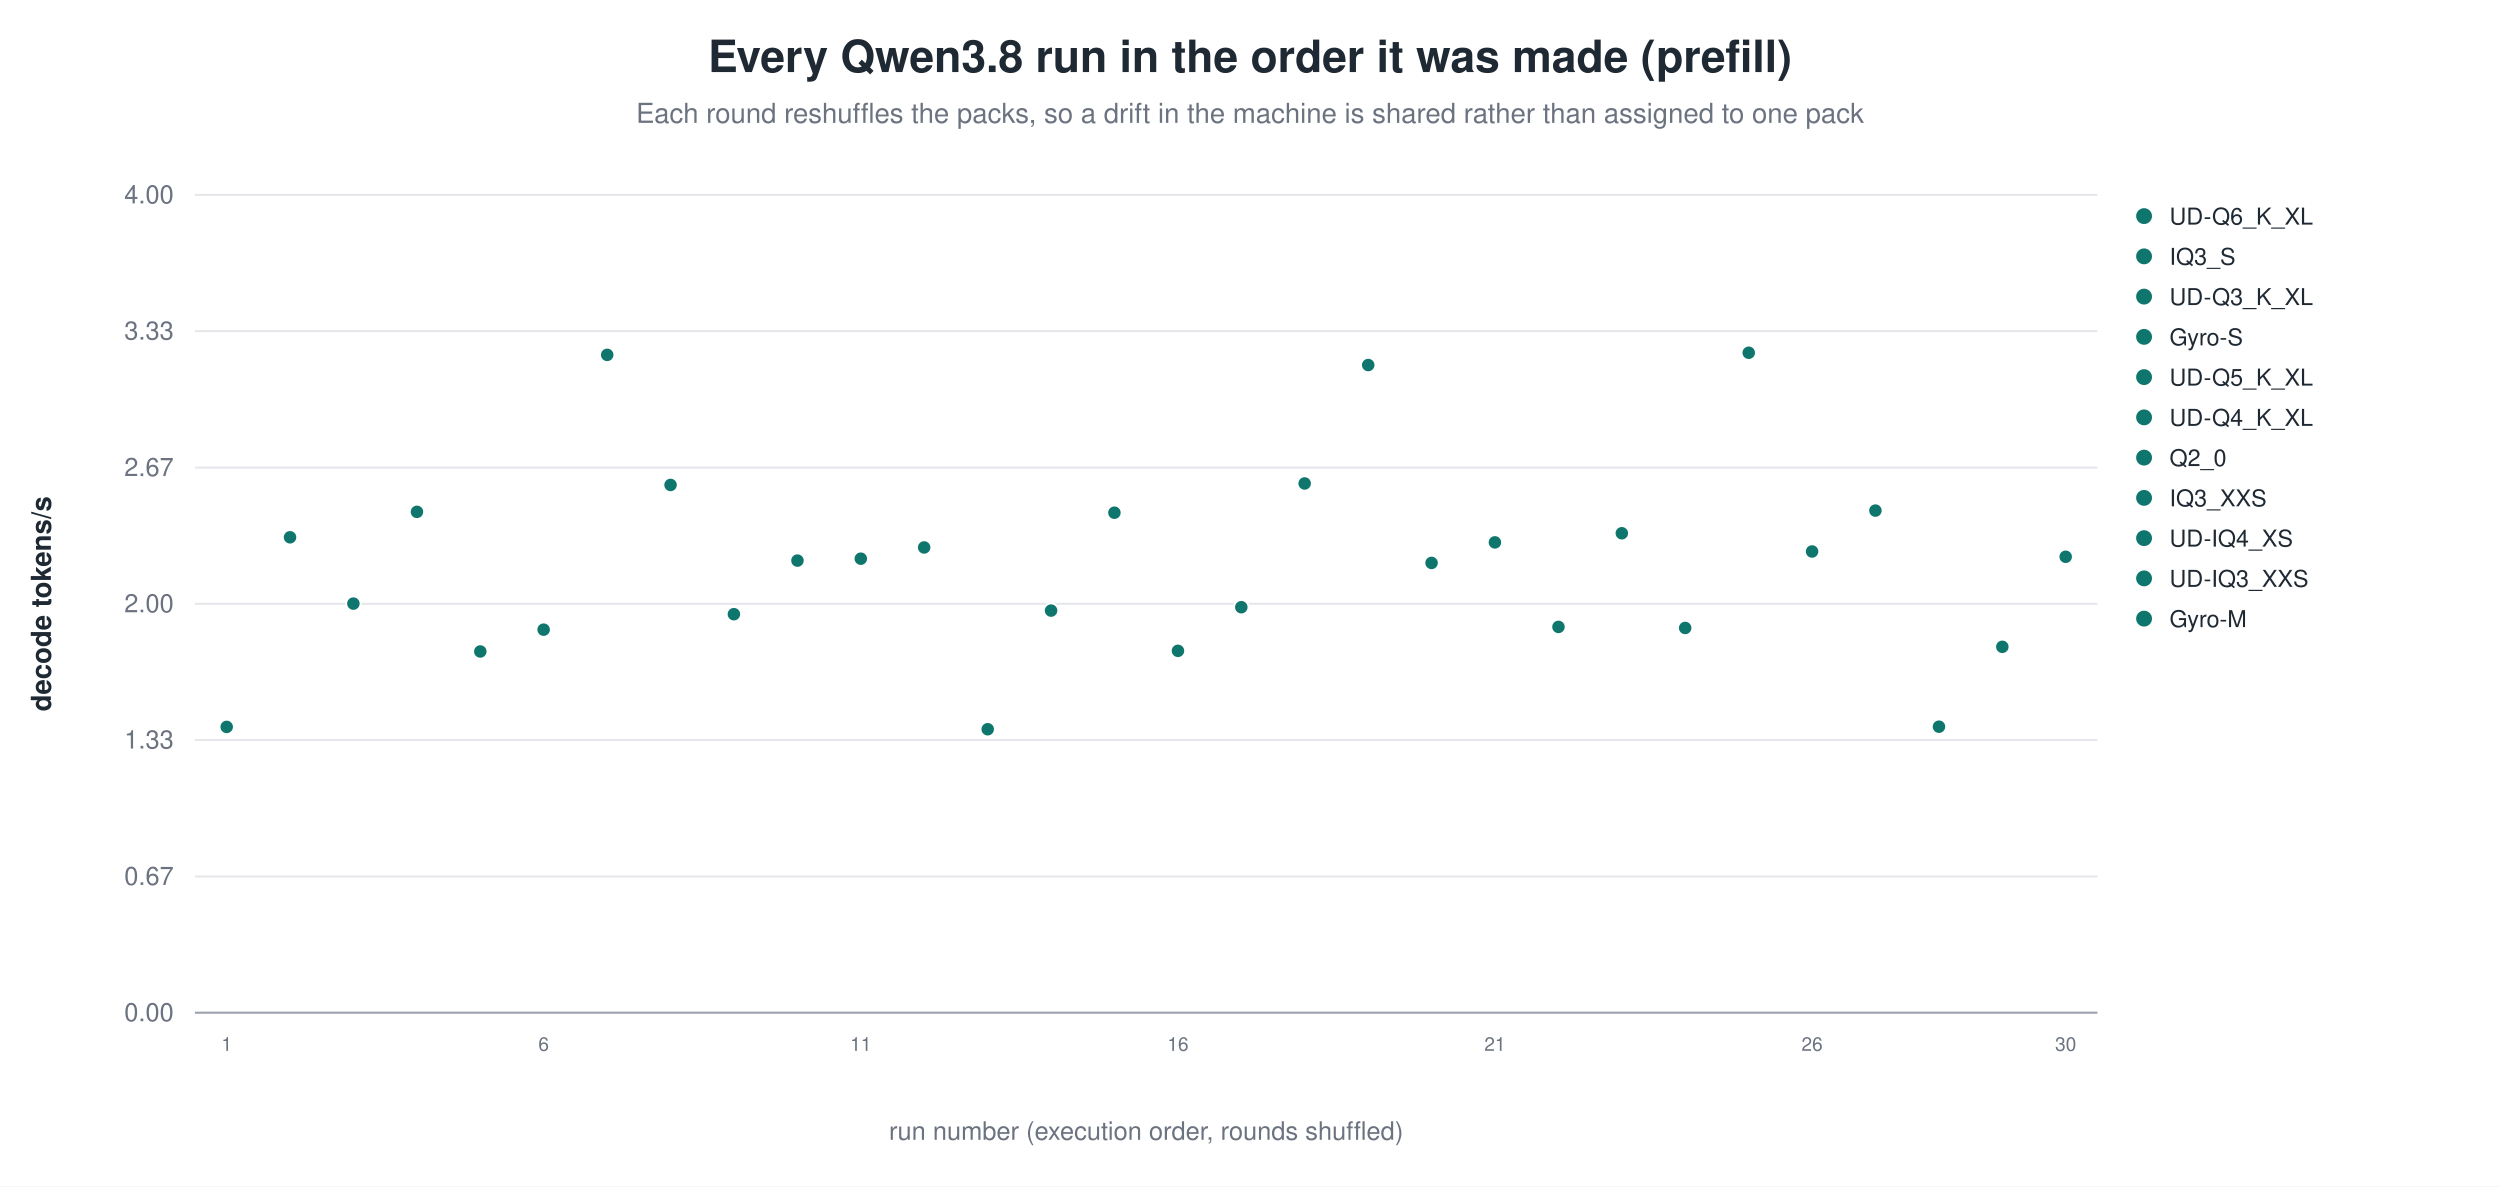
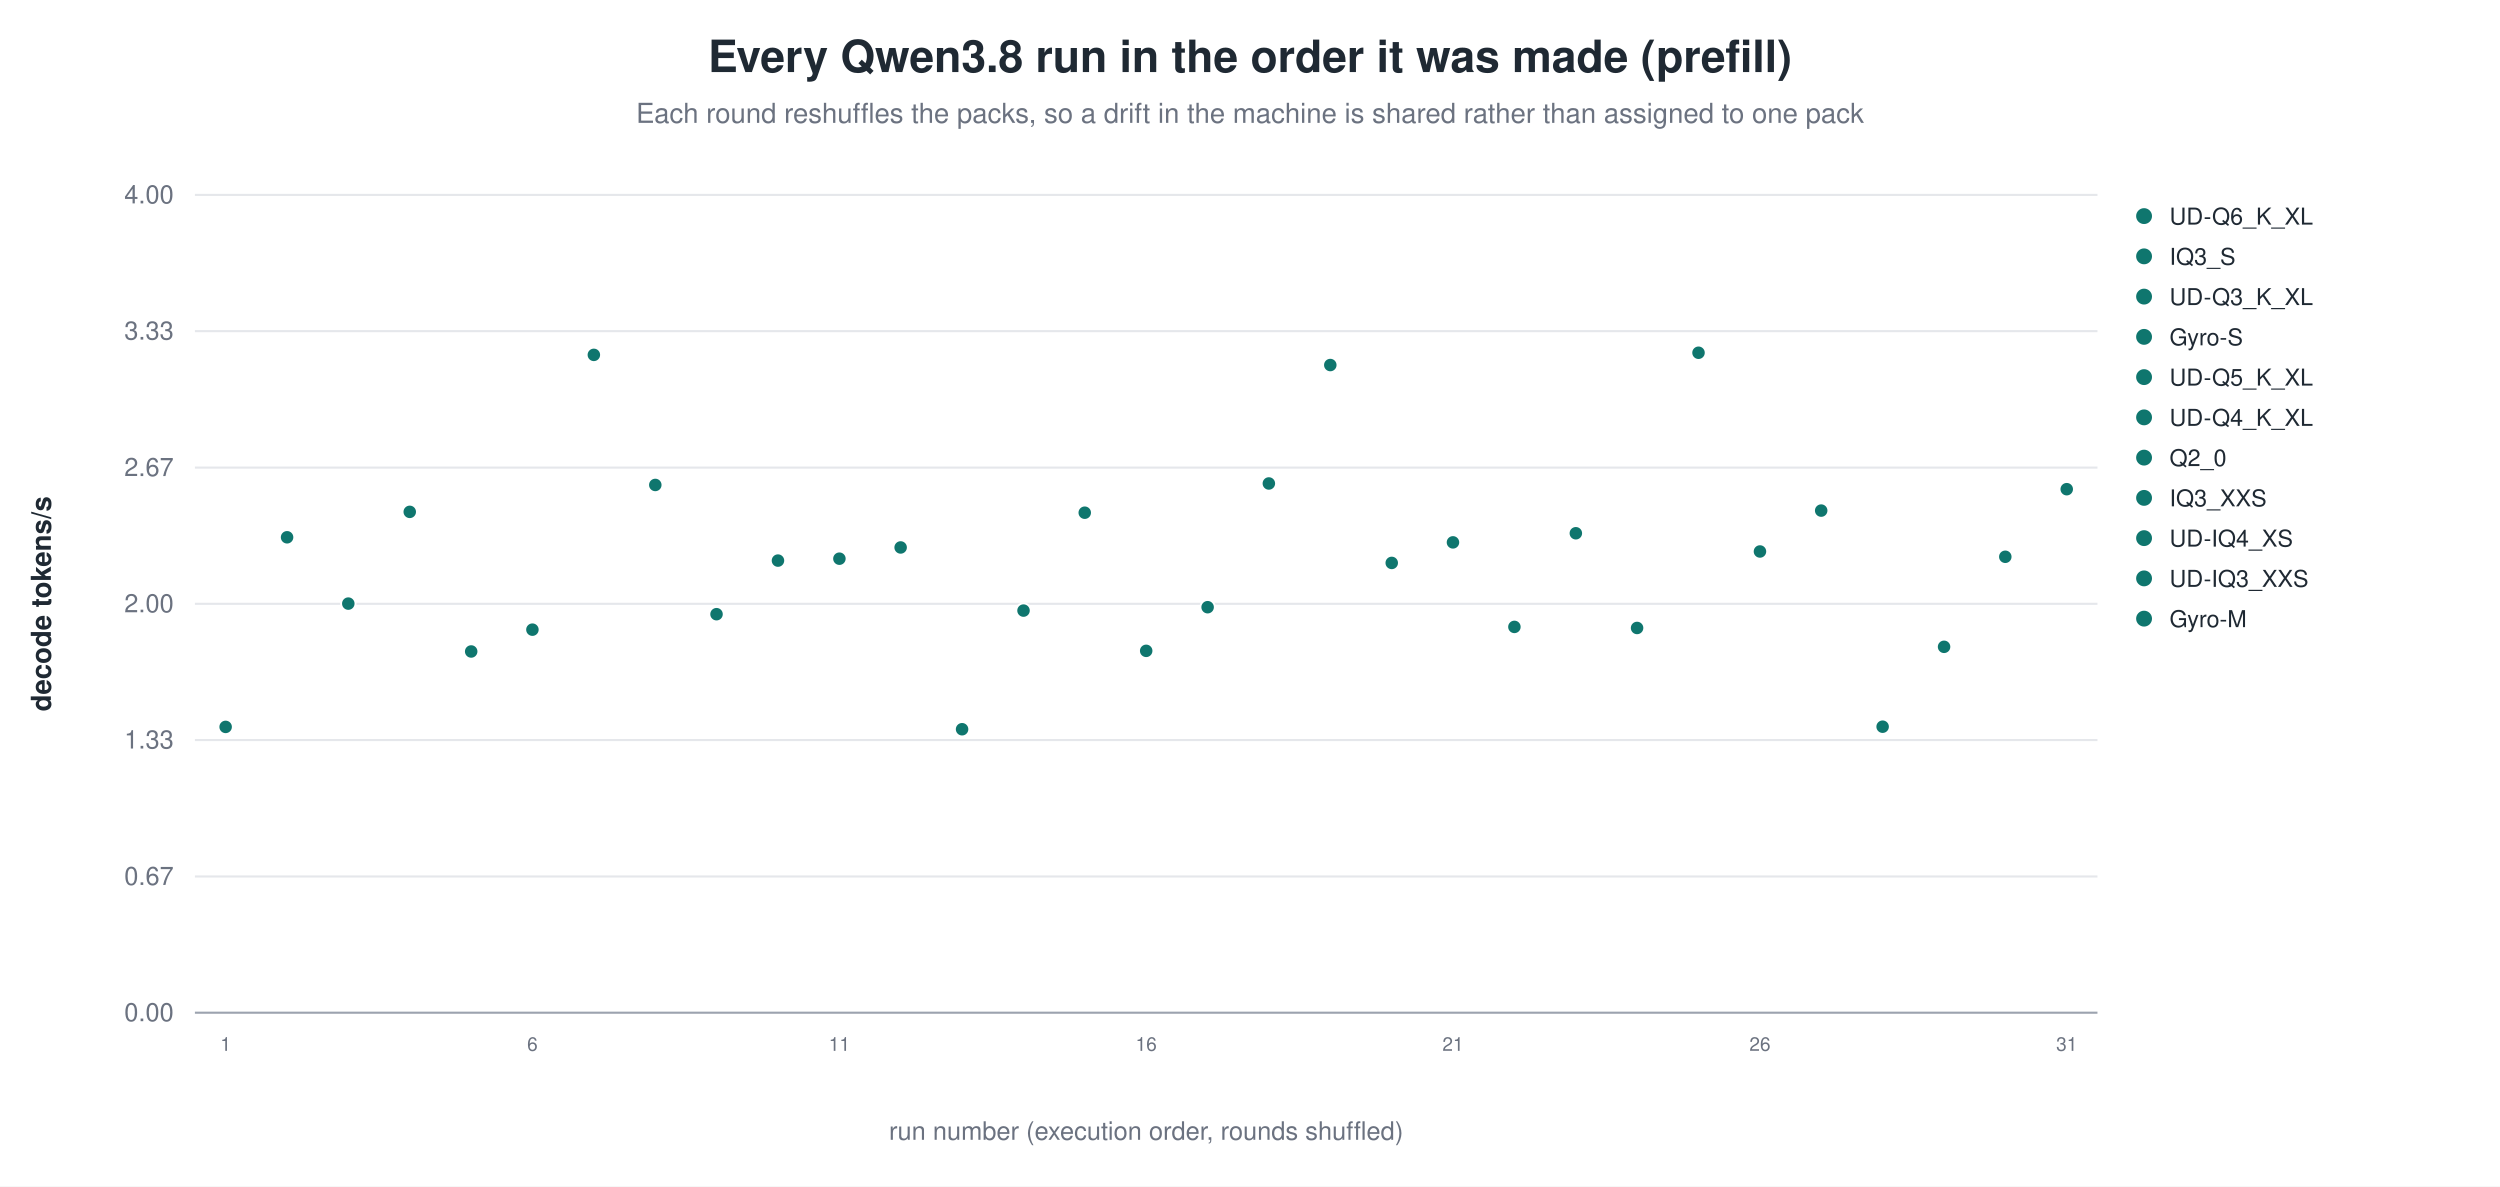
<svg xmlns="http://www.w3.org/2000/svg" width="1180" height="560" viewBox="0 0 1180 560" role="img" aria-label="Every Qwen3.8 run in the order it was made (prefill)">
  <rect width="1180" height="560" fill="white" />
  <text x="590.0" y="34" text-anchor="middle" font-family="Helvetica, Arial, sans-serif" font-size="21" font-weight="600" fill="#1f2933">Every Qwen3.8 run in the order it was made (prefill)</text>
  <text x="590.0" y="58" text-anchor="middle" font-family="Helvetica, Arial, sans-serif" font-size="13" fill="#6b7280">Each round reshuffles the packs, so a drift in the machine is shared rather than assigned to one pack</text>
  <line x1="92.0" y1="478.0" x2="990.0" y2="478.0" stroke="#9ca3af" stroke-width="1.0" />
  <text x="82.0" y="482.0" text-anchor="end" font-family="Helvetica, Arial, sans-serif" font-size="12" fill="#6b7280" font-weight="400">0.00</text>
  <line x1="92.0" y1="413.7" x2="990.0" y2="413.7" stroke="#e5e7eb" stroke-width="1.0" />
  <text x="82.0" y="417.7" text-anchor="end" font-family="Helvetica, Arial, sans-serif" font-size="12" fill="#6b7280" font-weight="400">0.67</text>
  <line x1="92.0" y1="349.3" x2="990.0" y2="349.3" stroke="#e5e7eb" stroke-width="1.0" />
  <text x="82.0" y="353.3" text-anchor="end" font-family="Helvetica, Arial, sans-serif" font-size="12" fill="#6b7280" font-weight="400">1.33</text>
  <line x1="92.0" y1="285.0" x2="990.0" y2="285.0" stroke="#e5e7eb" stroke-width="1.0" />
  <text x="82.0" y="289.0" text-anchor="end" font-family="Helvetica, Arial, sans-serif" font-size="12" fill="#6b7280" font-weight="400">2.00</text>
  <line x1="92.0" y1="220.7" x2="990.0" y2="220.7" stroke="#e5e7eb" stroke-width="1.0" />
  <text x="82.0" y="224.7" text-anchor="end" font-family="Helvetica, Arial, sans-serif" font-size="12" fill="#6b7280" font-weight="400">2.67</text>
  <line x1="92.0" y1="156.3" x2="990.0" y2="156.3" stroke="#e5e7eb" stroke-width="1.0" />
  <text x="82.0" y="160.3" text-anchor="end" font-family="Helvetica, Arial, sans-serif" font-size="12" fill="#6b7280" font-weight="400">3.33</text>
  <line x1="92.0" y1="92.0" x2="990.0" y2="92.0" stroke="#e5e7eb" stroke-width="1.0" />
  <text x="82.0" y="96.0" text-anchor="end" font-family="Helvetica, Arial, sans-serif" font-size="12" fill="#6b7280" font-weight="400">4.00</text>
  <text x="24.0" y="285.0" text-anchor="middle" font-family="Helvetica, Arial, sans-serif" font-size="13" fill="#1f2933" font-weight="600" transform="rotate(-90.0 24.0 285.0)">decode tokens/s</text>
-   <circle cx="107.0" cy="343.1" r="3.4" fill="#0f766e" stroke="white" stroke-width="0.9" opacity="1.00" />
-   <text x="107.0" y="496.0" text-anchor="middle" font-family="Helvetica, Arial, sans-serif" font-size="9" fill="#6b7280" font-weight="400">1</text>
-   <circle cx="136.9" cy="253.6" r="3.4" fill="#0f766e" stroke="white" stroke-width="0.9" opacity="1.00" />
-   <circle cx="166.8" cy="284.9" r="3.4" fill="#0f766e" stroke="white" stroke-width="0.9" opacity="1.00" />
-   <circle cx="196.8" cy="241.6" r="3.4" fill="#0f766e" stroke="white" stroke-width="0.9" opacity="1.00" />
-   <circle cx="226.7" cy="307.5" r="3.4" fill="#0f766e" stroke="white" stroke-width="0.9" opacity="1.00" />
-   <circle cx="256.6" cy="297.2" r="3.4" fill="#0f766e" stroke="white" stroke-width="0.9" opacity="1.00" />
-   <text x="256.6" y="496.0" text-anchor="middle" font-family="Helvetica, Arial, sans-serif" font-size="9" fill="#6b7280" font-weight="400">6</text>
-   <circle cx="286.6" cy="167.5" r="3.4" fill="#0f766e" stroke="white" stroke-width="0.9" opacity="1.00" />
-   <circle cx="316.5" cy="228.9" r="3.4" fill="#0f766e" stroke="white" stroke-width="0.9" opacity="1.00" />
-   <circle cx="346.4" cy="289.9" r="3.4" fill="#0f766e" stroke="white" stroke-width="0.9" opacity="1.00" />
-   <circle cx="376.4" cy="264.6" r="3.4" fill="#0f766e" stroke="white" stroke-width="0.9" opacity="1.00" />
-   <circle cx="406.3" cy="263.7" r="3.4" fill="#0f766e" stroke="white" stroke-width="0.9" opacity="1.00" />
-   <text x="406.3" y="496.0" text-anchor="middle" font-family="Helvetica, Arial, sans-serif" font-size="9" fill="#6b7280" font-weight="400">11</text>
-   <circle cx="436.2" cy="258.4" r="3.4" fill="#0f766e" stroke="white" stroke-width="0.9" opacity="1.00" />
-   <circle cx="466.2" cy="344.2" r="3.4" fill="#0f766e" stroke="white" stroke-width="0.9" opacity="1.00" />
-   <circle cx="496.1" cy="288.2" r="3.4" fill="#0f766e" stroke="white" stroke-width="0.9" opacity="1.00" />
-   <circle cx="526.0" cy="242.0" r="3.4" fill="#0f766e" stroke="white" stroke-width="0.9" opacity="1.00" />
-   <circle cx="556.0" cy="307.2" r="3.4" fill="#0f766e" stroke="white" stroke-width="0.9" opacity="1.00" />
-   <text x="556.0" y="496.0" text-anchor="middle" font-family="Helvetica, Arial, sans-serif" font-size="9" fill="#6b7280" font-weight="400">16</text>
-   <circle cx="585.9" cy="286.6" r="3.4" fill="#0f766e" stroke="white" stroke-width="0.9" opacity="1.00" />
-   <circle cx="615.8" cy="228.2" r="3.4" fill="#0f766e" stroke="white" stroke-width="0.9" opacity="1.00" />
-   <circle cx="645.8" cy="172.3" r="3.4" fill="#0f766e" stroke="white" stroke-width="0.9" opacity="1.00" />
-   <circle cx="675.7" cy="265.7" r="3.4" fill="#0f766e" stroke="white" stroke-width="0.9" opacity="1.00" />
-   <circle cx="705.6" cy="256.0" r="3.4" fill="#0f766e" stroke="white" stroke-width="0.9" opacity="1.00" />
-   <text x="705.6" y="496.0" text-anchor="middle" font-family="Helvetica, Arial, sans-serif" font-size="9" fill="#6b7280" font-weight="400">21</text>
-   <circle cx="735.6" cy="295.9" r="3.4" fill="#0f766e" stroke="white" stroke-width="0.9" opacity="1.00" />
-   <circle cx="765.5" cy="251.7" r="3.4" fill="#0f766e" stroke="white" stroke-width="0.9" opacity="1.00" />
-   <circle cx="795.4" cy="296.4" r="3.4" fill="#0f766e" stroke="white" stroke-width="0.9" opacity="1.00" />
-   <circle cx="825.4" cy="166.5" r="3.4" fill="#0f766e" stroke="white" stroke-width="0.9" opacity="1.00" />
-   <circle cx="855.3" cy="260.3" r="3.4" fill="#0f766e" stroke="white" stroke-width="0.9" opacity="1.00" />
-   <text x="855.3" y="496.0" text-anchor="middle" font-family="Helvetica, Arial, sans-serif" font-size="9" fill="#6b7280" font-weight="400">26</text>
-   <circle cx="885.2" cy="241.0" r="3.4" fill="#0f766e" stroke="white" stroke-width="0.9" opacity="1.00" />
-   <circle cx="915.2" cy="343.0" r="3.4" fill="#0f766e" stroke="white" stroke-width="0.9" opacity="1.00" />
-   <circle cx="945.1" cy="305.3" r="3.4" fill="#0f766e" stroke="white" stroke-width="0.9" opacity="1.00" />
-   <circle cx="975.0" cy="262.8" r="3.4" fill="#0f766e" stroke="white" stroke-width="0.9" opacity="1.00" />
-   <text x="975.0" y="496.0" text-anchor="middle" font-family="Helvetica, Arial, sans-serif" font-size="9" fill="#6b7280" font-weight="400">30</text>
+   <circle cx="106.5" cy="343.1" r="3.4" fill="#0f766e" stroke="white" stroke-width="0.9" opacity="1.00" />
+   <text x="106.5" y="496.0" text-anchor="middle" font-family="Helvetica, Arial, sans-serif" font-size="9" fill="#6b7280" font-weight="400">1</text>
+   <circle cx="135.5" cy="253.6" r="3.4" fill="#0f766e" stroke="white" stroke-width="0.9" opacity="1.00" />
+   <circle cx="164.4" cy="284.9" r="3.4" fill="#0f766e" stroke="white" stroke-width="0.9" opacity="1.00" />
+   <circle cx="193.4" cy="241.6" r="3.4" fill="#0f766e" stroke="white" stroke-width="0.9" opacity="1.00" />
+   <circle cx="222.4" cy="307.5" r="3.4" fill="#0f766e" stroke="white" stroke-width="0.9" opacity="1.00" />
+   <circle cx="251.3" cy="297.2" r="3.4" fill="#0f766e" stroke="white" stroke-width="0.9" opacity="1.00" />
+   <text x="251.3" y="496.0" text-anchor="middle" font-family="Helvetica, Arial, sans-serif" font-size="9" fill="#6b7280" font-weight="400">6</text>
+   <circle cx="280.3" cy="167.5" r="3.4" fill="#0f766e" stroke="white" stroke-width="0.9" opacity="1.00" />
+   <circle cx="309.3" cy="228.9" r="3.4" fill="#0f766e" stroke="white" stroke-width="0.9" opacity="1.00" />
+   <circle cx="338.2" cy="289.9" r="3.4" fill="#0f766e" stroke="white" stroke-width="0.9" opacity="1.00" />
+   <circle cx="367.2" cy="264.6" r="3.4" fill="#0f766e" stroke="white" stroke-width="0.9" opacity="1.00" />
+   <circle cx="396.2" cy="263.7" r="3.4" fill="#0f766e" stroke="white" stroke-width="0.9" opacity="1.00" />
+   <text x="396.2" y="496.0" text-anchor="middle" font-family="Helvetica, Arial, sans-serif" font-size="9" fill="#6b7280" font-weight="400">11</text>
+   <circle cx="425.1" cy="258.4" r="3.4" fill="#0f766e" stroke="white" stroke-width="0.9" opacity="1.00" />
+   <circle cx="454.1" cy="344.2" r="3.4" fill="#0f766e" stroke="white" stroke-width="0.9" opacity="1.00" />
+   <circle cx="483.1" cy="288.2" r="3.4" fill="#0f766e" stroke="white" stroke-width="0.9" opacity="1.00" />
+   <circle cx="512.0" cy="242.0" r="3.4" fill="#0f766e" stroke="white" stroke-width="0.9" opacity="1.00" />
+   <circle cx="541.0" cy="307.2" r="3.4" fill="#0f766e" stroke="white" stroke-width="0.9" opacity="1.00" />
+   <text x="541.0" y="496.0" text-anchor="middle" font-family="Helvetica, Arial, sans-serif" font-size="9" fill="#6b7280" font-weight="400">16</text>
+   <circle cx="570.0" cy="286.6" r="3.4" fill="#0f766e" stroke="white" stroke-width="0.9" opacity="1.00" />
+   <circle cx="598.9" cy="228.2" r="3.4" fill="#0f766e" stroke="white" stroke-width="0.9" opacity="1.00" />
+   <circle cx="627.9" cy="172.3" r="3.4" fill="#0f766e" stroke="white" stroke-width="0.9" opacity="1.00" />
+   <circle cx="656.9" cy="265.7" r="3.4" fill="#0f766e" stroke="white" stroke-width="0.9" opacity="1.00" />
+   <circle cx="685.8" cy="256.0" r="3.4" fill="#0f766e" stroke="white" stroke-width="0.9" opacity="1.00" />
+   <text x="685.8" y="496.0" text-anchor="middle" font-family="Helvetica, Arial, sans-serif" font-size="9" fill="#6b7280" font-weight="400">21</text>
+   <circle cx="714.8" cy="295.9" r="3.4" fill="#0f766e" stroke="white" stroke-width="0.9" opacity="1.00" />
+   <circle cx="743.8" cy="251.7" r="3.4" fill="#0f766e" stroke="white" stroke-width="0.9" opacity="1.00" />
+   <circle cx="772.7" cy="296.4" r="3.4" fill="#0f766e" stroke="white" stroke-width="0.9" opacity="1.00" />
+   <circle cx="801.7" cy="166.5" r="3.4" fill="#0f766e" stroke="white" stroke-width="0.9" opacity="1.00" />
+   <circle cx="830.7" cy="260.3" r="3.4" fill="#0f766e" stroke="white" stroke-width="0.9" opacity="1.00" />
+   <text x="830.7" y="496.0" text-anchor="middle" font-family="Helvetica, Arial, sans-serif" font-size="9" fill="#6b7280" font-weight="400">26</text>
+   <circle cx="859.6" cy="241.0" r="3.4" fill="#0f766e" stroke="white" stroke-width="0.9" opacity="1.00" />
+   <circle cx="888.6" cy="343.0" r="3.4" fill="#0f766e" stroke="white" stroke-width="0.9" opacity="1.00" />
+   <circle cx="917.6" cy="305.3" r="3.4" fill="#0f766e" stroke="white" stroke-width="0.9" opacity="1.00" />
+   <circle cx="946.5" cy="262.8" r="3.4" fill="#0f766e" stroke="white" stroke-width="0.9" opacity="1.00" />
+   <circle cx="975.5" cy="230.9" r="3.4" fill="#0f766e" stroke="white" stroke-width="0.9" opacity="1.00" />
+   <text x="975.5" y="496.0" text-anchor="middle" font-family="Helvetica, Arial, sans-serif" font-size="9" fill="#6b7280" font-weight="400">31</text>
  <circle cx="1012.0" cy="102.0" r="4.2" fill="#0f766e" stroke="white" stroke-width="0.9" opacity="1.00" />
  <text x="1024.0" y="106.0" text-anchor="start" font-family="Helvetica, Arial, sans-serif" font-size="11" fill="#1f2933" font-weight="400">UD-Q6_K_XL</text>
  <circle cx="1012.0" cy="121.0" r="4.2" fill="#0f766e" stroke="white" stroke-width="0.9" opacity="1.00" />
  <text x="1024.0" y="125.0" text-anchor="start" font-family="Helvetica, Arial, sans-serif" font-size="11" fill="#1f2933" font-weight="400">IQ3_S</text>
  <circle cx="1012.0" cy="140.0" r="4.2" fill="#0f766e" stroke="white" stroke-width="0.9" opacity="1.00" />
  <text x="1024.0" y="144.0" text-anchor="start" font-family="Helvetica, Arial, sans-serif" font-size="11" fill="#1f2933" font-weight="400">UD-Q3_K_XL</text>
  <circle cx="1012.0" cy="159.0" r="4.2" fill="#0f766e" stroke="white" stroke-width="0.9" opacity="1.00" />
  <text x="1024.0" y="163.0" text-anchor="start" font-family="Helvetica, Arial, sans-serif" font-size="11" fill="#1f2933" font-weight="400">Gyro-S</text>
  <circle cx="1012.0" cy="178.0" r="4.2" fill="#0f766e" stroke="white" stroke-width="0.9" opacity="1.00" />
  <text x="1024.0" y="182.0" text-anchor="start" font-family="Helvetica, Arial, sans-serif" font-size="11" fill="#1f2933" font-weight="400">UD-Q5_K_XL</text>
  <circle cx="1012.0" cy="197.0" r="4.2" fill="#0f766e" stroke="white" stroke-width="0.9" opacity="1.00" />
  <text x="1024.0" y="201.0" text-anchor="start" font-family="Helvetica, Arial, sans-serif" font-size="11" fill="#1f2933" font-weight="400">UD-Q4_K_XL</text>
  <circle cx="1012.0" cy="216.0" r="4.2" fill="#0f766e" stroke="white" stroke-width="0.9" opacity="1.00" />
  <text x="1024.0" y="220.0" text-anchor="start" font-family="Helvetica, Arial, sans-serif" font-size="11" fill="#1f2933" font-weight="400">Q2_0</text>
  <circle cx="1012.0" cy="235.0" r="4.2" fill="#0f766e" stroke="white" stroke-width="0.9" opacity="1.00" />
  <text x="1024.0" y="239.0" text-anchor="start" font-family="Helvetica, Arial, sans-serif" font-size="11" fill="#1f2933" font-weight="400">IQ3_XXS</text>
  <circle cx="1012.0" cy="254.0" r="4.2" fill="#0f766e" stroke="white" stroke-width="0.9" opacity="1.00" />
  <text x="1024.0" y="258.0" text-anchor="start" font-family="Helvetica, Arial, sans-serif" font-size="11" fill="#1f2933" font-weight="400">UD-IQ4_XS</text>
  <circle cx="1012.0" cy="273.0" r="4.2" fill="#0f766e" stroke="white" stroke-width="0.9" opacity="1.00" />
  <text x="1024.0" y="277.0" text-anchor="start" font-family="Helvetica, Arial, sans-serif" font-size="11" fill="#1f2933" font-weight="400">UD-IQ3_XXS</text>
  <circle cx="1012.0" cy="292.0" r="4.2" fill="#0f766e" stroke="white" stroke-width="0.9" opacity="1.00" />
  <text x="1024.0" y="296.0" text-anchor="start" font-family="Helvetica, Arial, sans-serif" font-size="11" fill="#1f2933" font-weight="400">Gyro-M</text>
  <text x="541.0" y="538.0" text-anchor="middle" font-family="Helvetica, Arial, sans-serif" font-size="12" fill="#6b7280" font-weight="400">run number (execution order, rounds shuffled)</text>
</svg>
